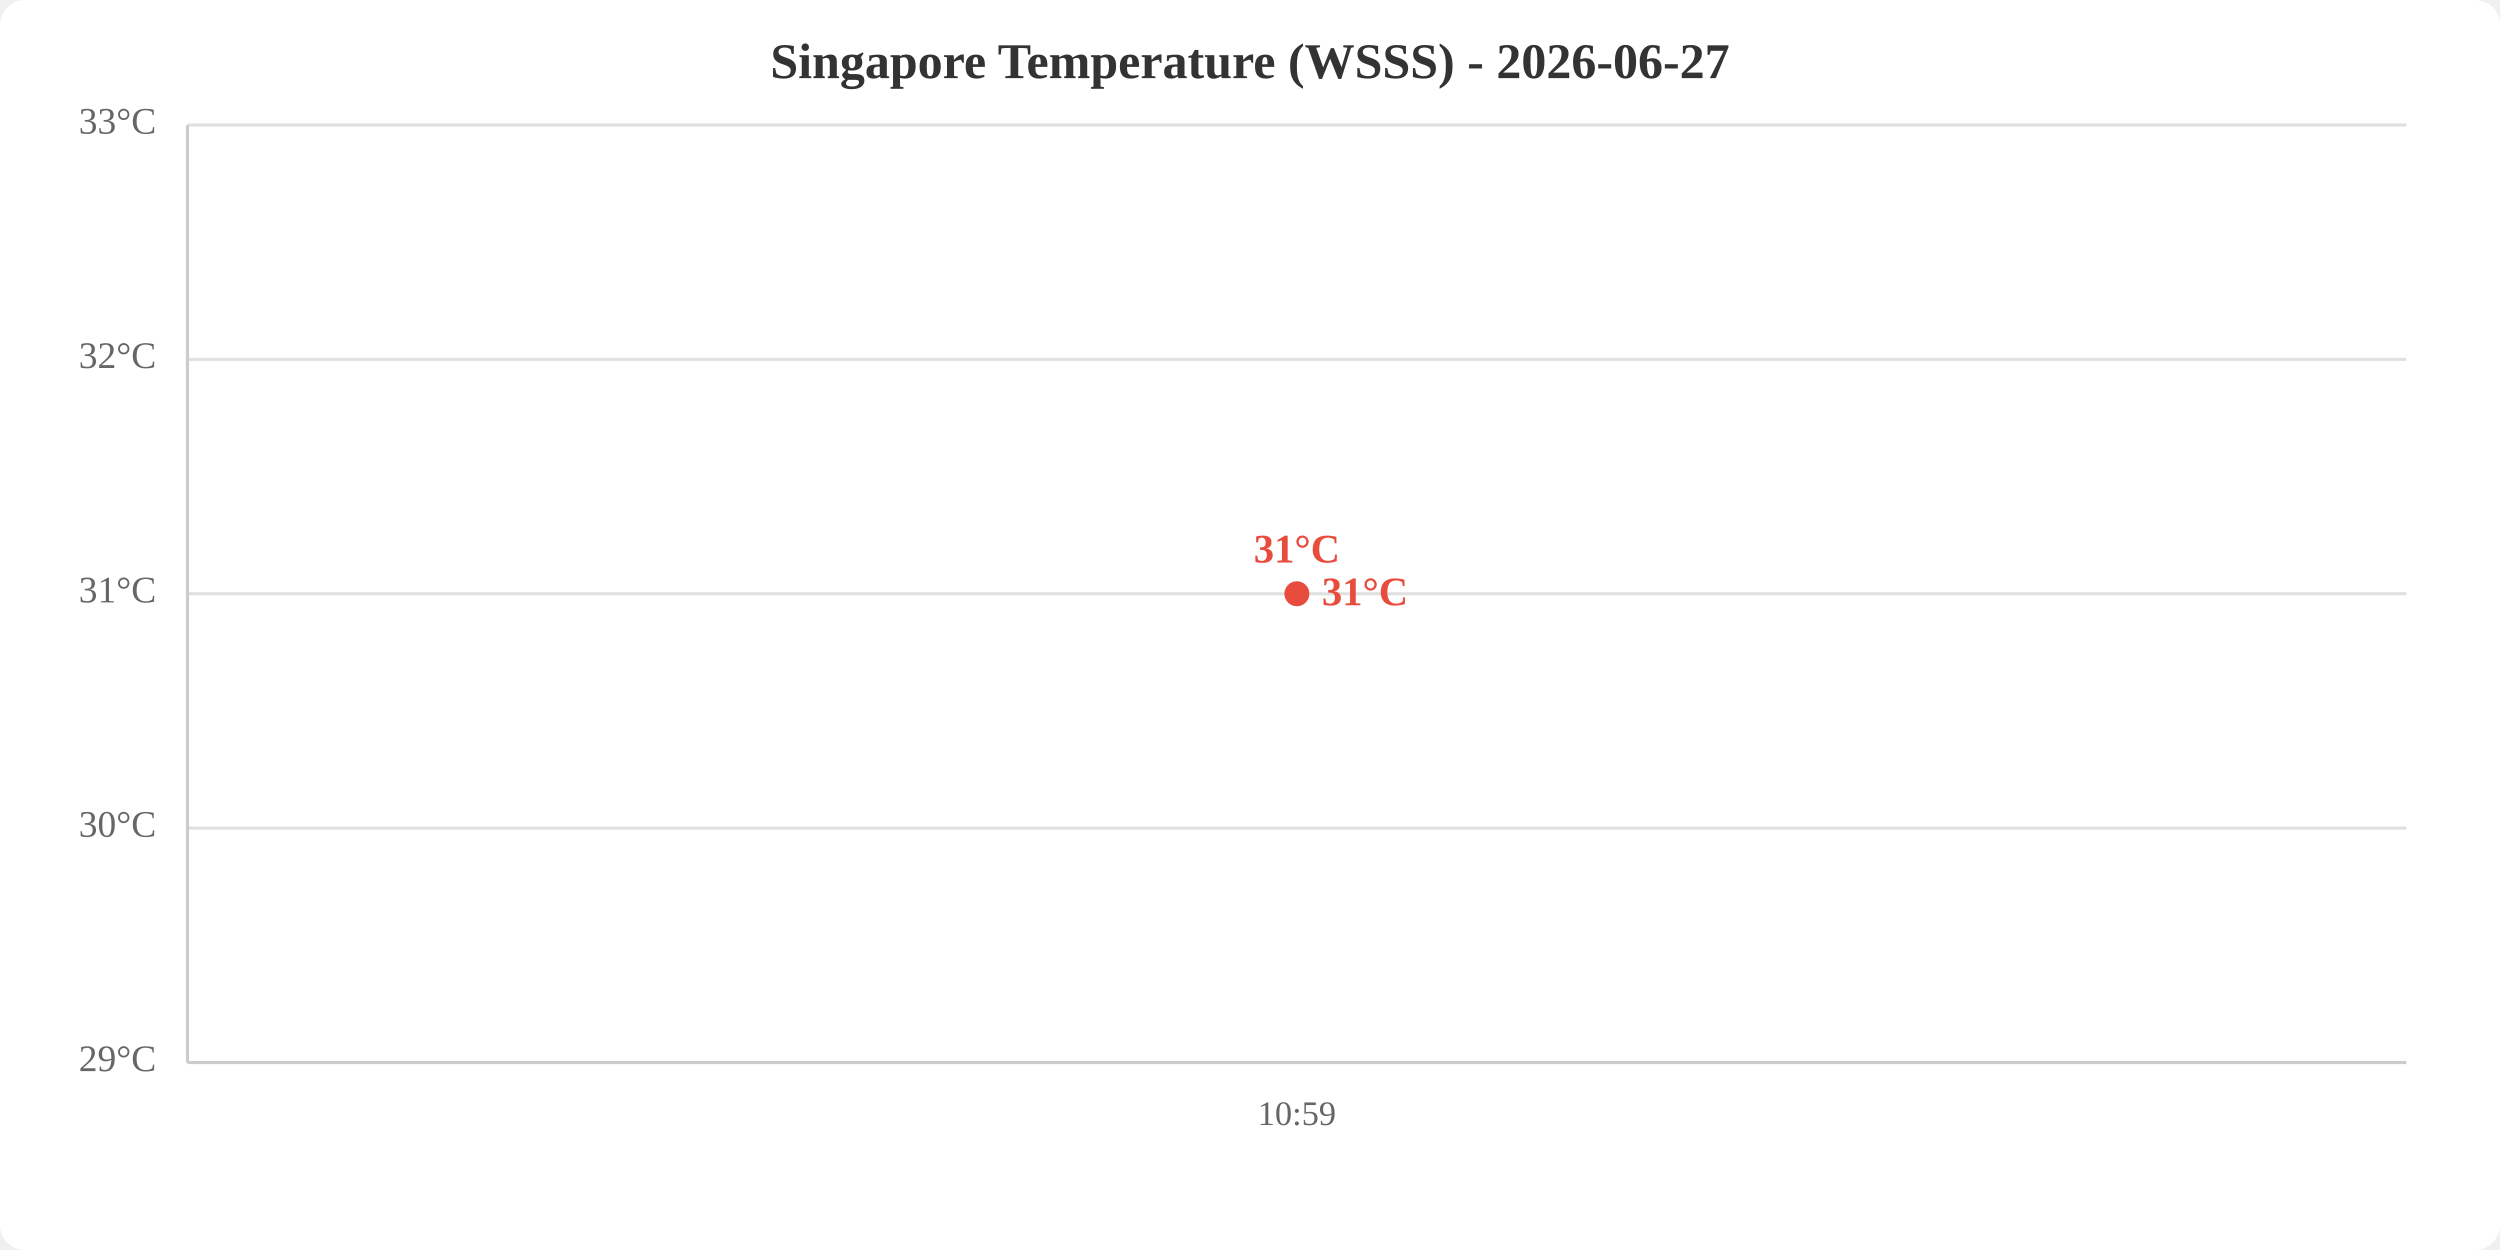
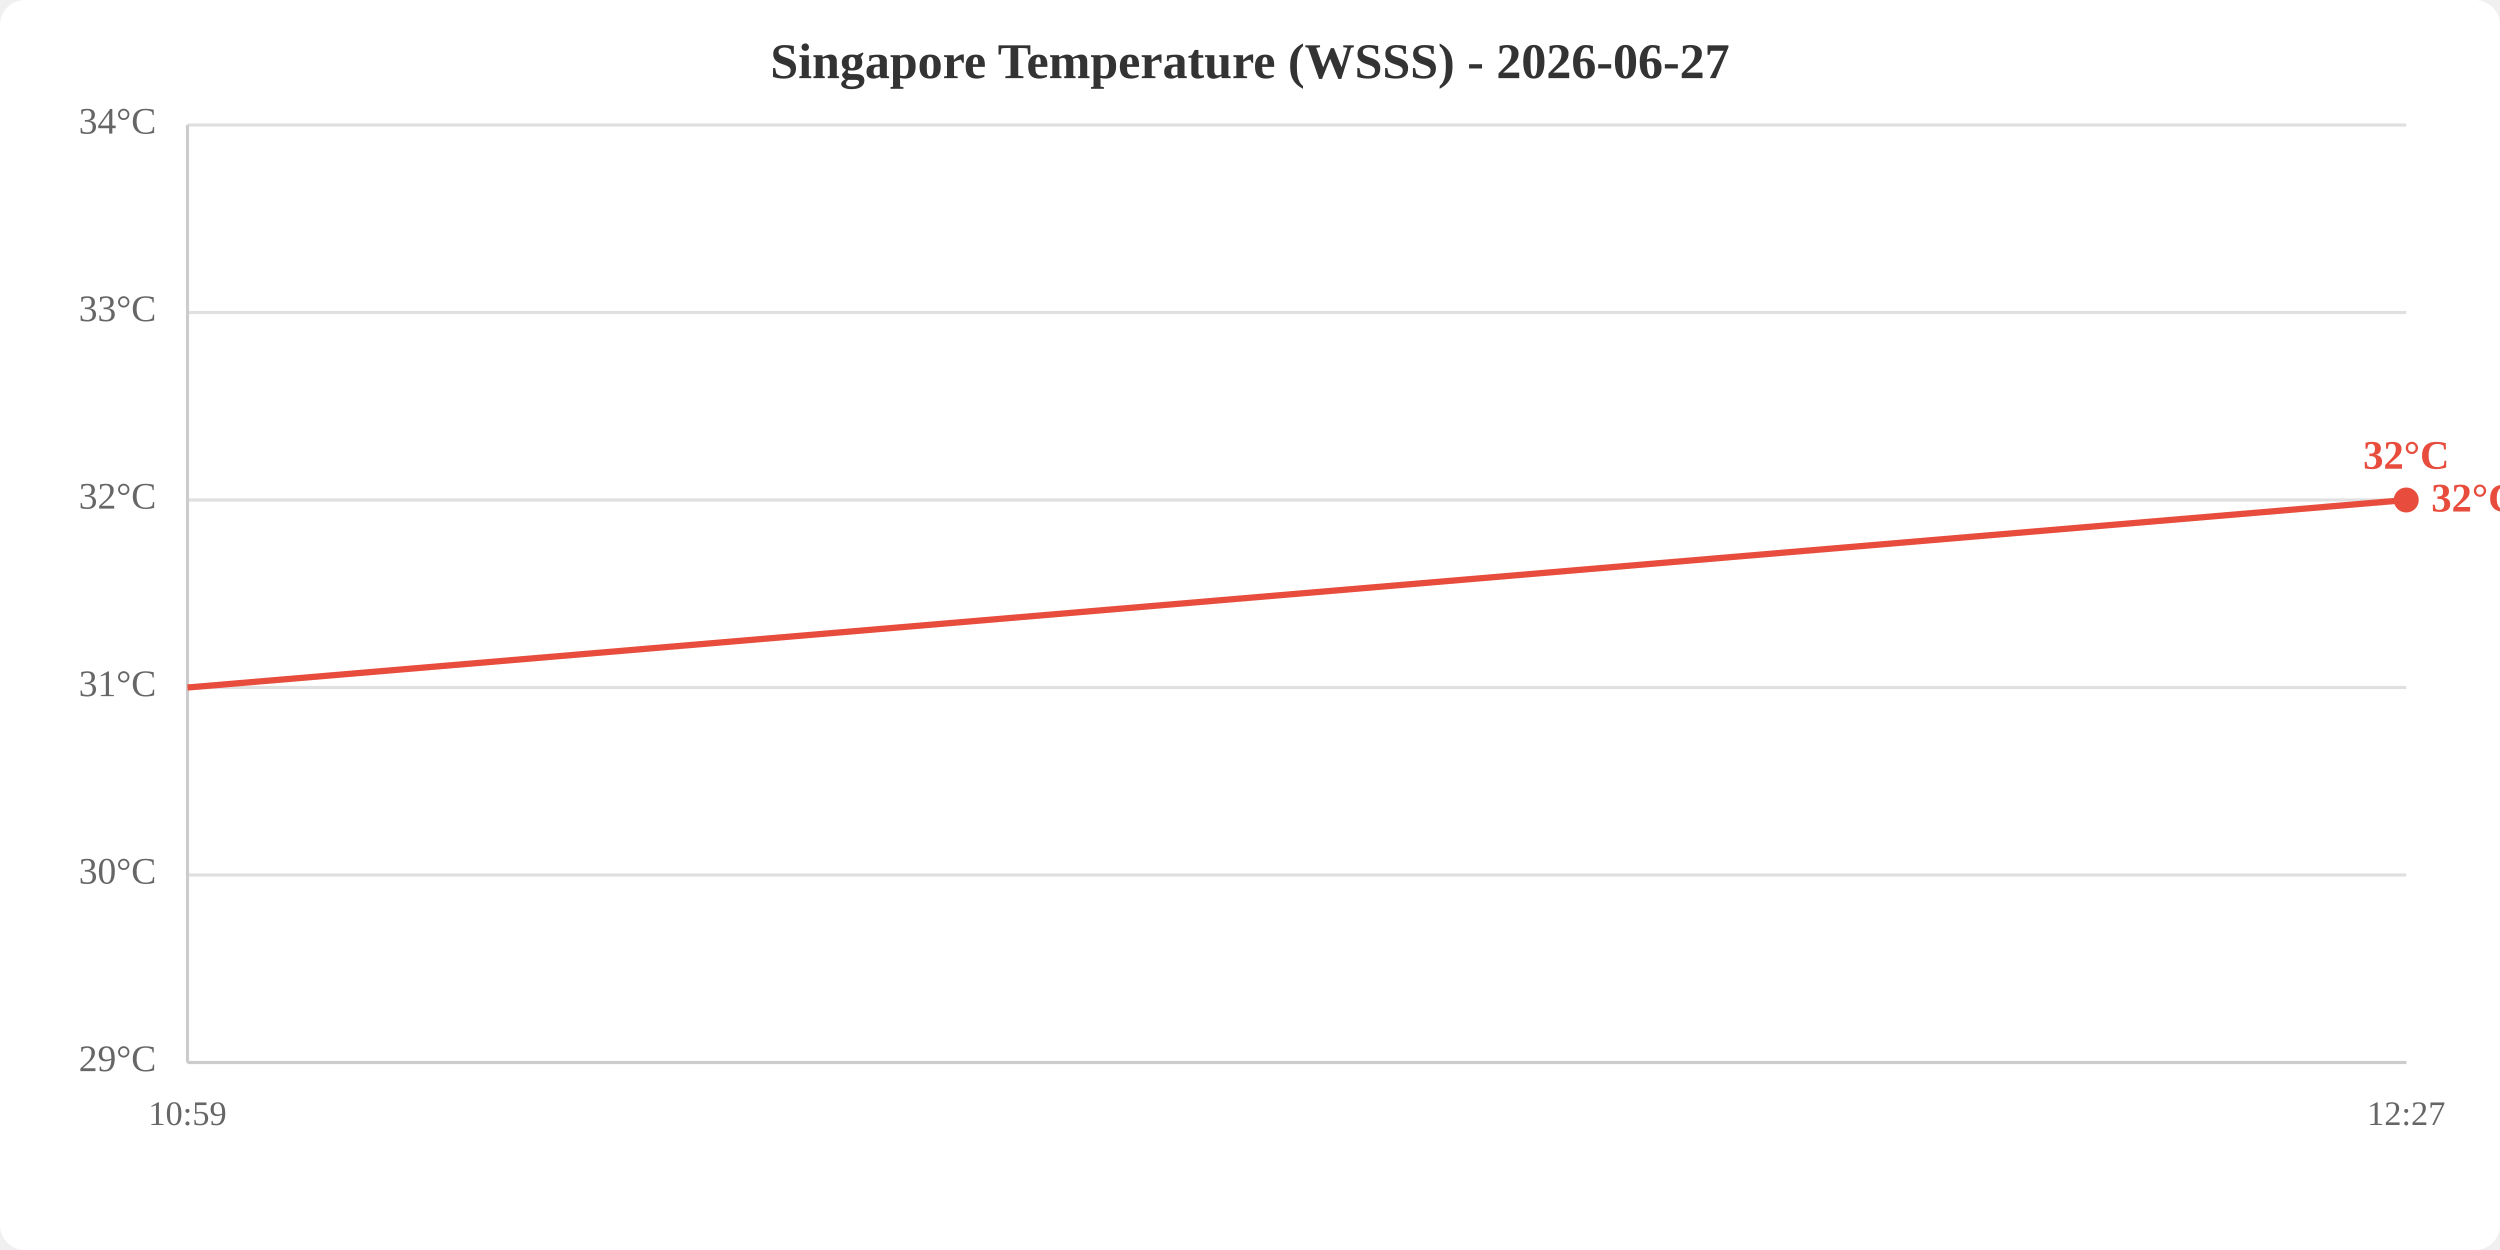
<svg xmlns="http://www.w3.org/2000/svg" viewBox="0 0 800 400" width="800" height="400">
  <rect width="800" height="400" fill="white" rx="8" />
  <text x="400.0" y="25" text-anchor="middle" font-size="16" font-weight="bold" fill="#333">Singapore Temperature (WSSS) - 2026-06-27</text>
  <line x1="60" y1="340.0" x2="770" y2="340.0" stroke="#e0e0e0" stroke-width="1" />
-   <line x1="60" y1="265.0" x2="770" y2="265.0" stroke="#e0e0e0" stroke-width="1" />
-   <line x1="60" y1="190.0" x2="770" y2="190.0" stroke="#e0e0e0" stroke-width="1" />
-   <line x1="60" y1="115.0" x2="770" y2="115.0" stroke="#e0e0e0" stroke-width="1" />
+   <line x1="60" y1="280.0" x2="770" y2="280.0" stroke="#e0e0e0" stroke-width="1" />
+   <line x1="60" y1="220.0" x2="770" y2="220.0" stroke="#e0e0e0" stroke-width="1" />
+   <line x1="60" y1="160.0" x2="770" y2="160.0" stroke="#e0e0e0" stroke-width="1" />
+   <line x1="60" y1="100.0" x2="770" y2="100.0" stroke="#e0e0e0" stroke-width="1" />
  <line x1="60" y1="40.0" x2="770" y2="40.0" stroke="#e0e0e0" stroke-width="1" />
  <text x="50" y="340.0" text-anchor="end" dominant-baseline="middle" fill="#666" font-size="12">29°C</text>
-   <text x="50" y="265.0" text-anchor="end" dominant-baseline="middle" fill="#666" font-size="12">30°C</text>
-   <text x="50" y="190.0" text-anchor="end" dominant-baseline="middle" fill="#666" font-size="12">31°C</text>
-   <text x="50" y="115.0" text-anchor="end" dominant-baseline="middle" fill="#666" font-size="12">32°C</text>
-   <text x="50" y="40.0" text-anchor="end" dominant-baseline="middle" fill="#666" font-size="12">33°C</text>
-   <text x="415.0" y="360" text-anchor="middle" fill="#666" font-size="11">10:59</text>
+   <text x="50" y="280.0" text-anchor="end" dominant-baseline="middle" fill="#666" font-size="12">30°C</text>
+   <text x="50" y="220.0" text-anchor="end" dominant-baseline="middle" fill="#666" font-size="12">31°C</text>
+   <text x="50" y="160.0" text-anchor="end" dominant-baseline="middle" fill="#666" font-size="12">32°C</text>
+   <text x="50" y="100.0" text-anchor="end" dominant-baseline="middle" fill="#666" font-size="12">33°C</text>
+   <text x="50" y="40.0" text-anchor="end" dominant-baseline="middle" fill="#666" font-size="12">34°C</text>
+   <text x="60.0" y="360" text-anchor="middle" fill="#666" font-size="11">10:59</text>
+   <text x="770.0" y="360" text-anchor="middle" fill="#666" font-size="11">12:27</text>
  <line x1="60" y1="40" x2="60" y2="340" stroke="#ccc" stroke-width="1" />
  <line x1="60" y1="340" x2="770" y2="340" stroke="#ccc" stroke-width="1" />
-   <polyline points="415.0,190.0" fill="none" stroke="#e74c3c" stroke-width="2" />
-   <circle cx="415.0" cy="190.0" r="4" fill="#e74c3c" />
-   <text x="415.0" y="180.0" text-anchor="middle" fill="#e74c3c" font-size="13" font-weight="bold">31°C</text>
-   <text x="423.0" y="190.0" fill="#e74c3c" font-size="13" font-weight="bold" dominant-baseline="middle">31°C</text>
+   <polyline points="60.0,220.0 770.0,160.0" fill="none" stroke="#e74c3c" stroke-width="2" />
+   <circle cx="770.0" cy="160.0" r="4" fill="#e74c3c" />
+   <text x="770.0" y="150.0" text-anchor="middle" fill="#e74c3c" font-size="13" font-weight="bold">32°C</text>
+   <text x="778.0" y="160.0" fill="#e74c3c" font-size="13" font-weight="bold" dominant-baseline="middle">32°C</text>
</svg>
